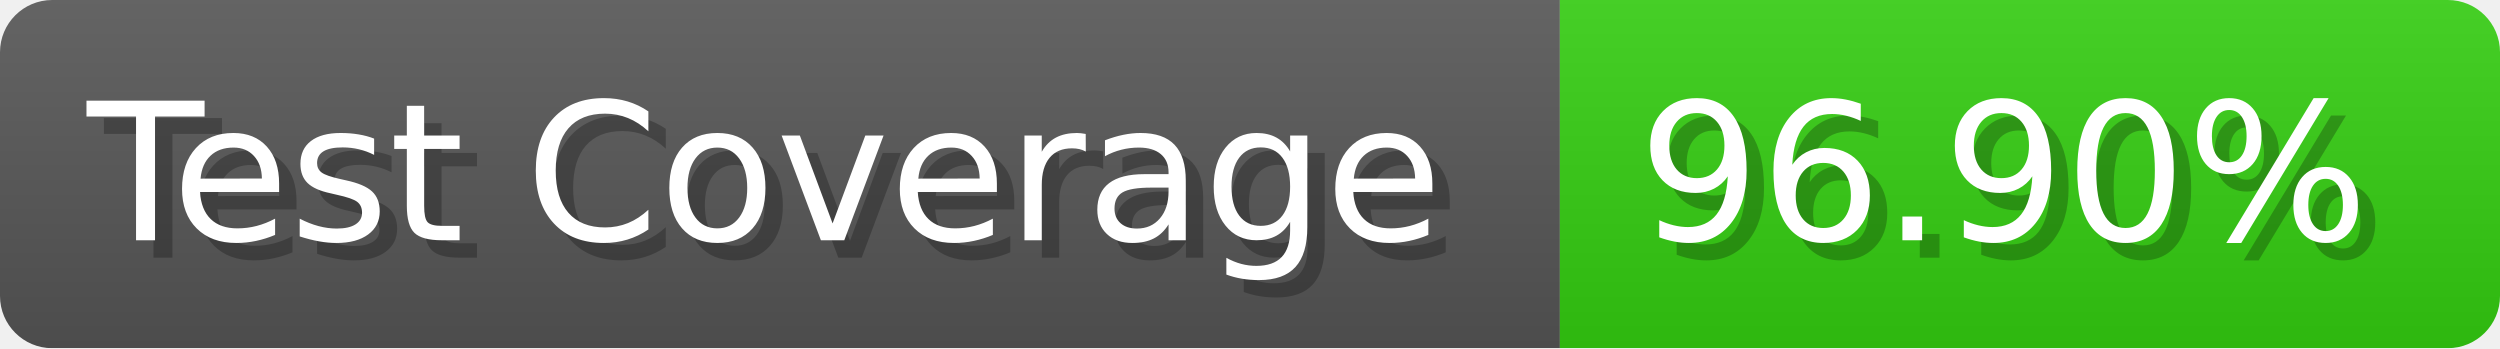
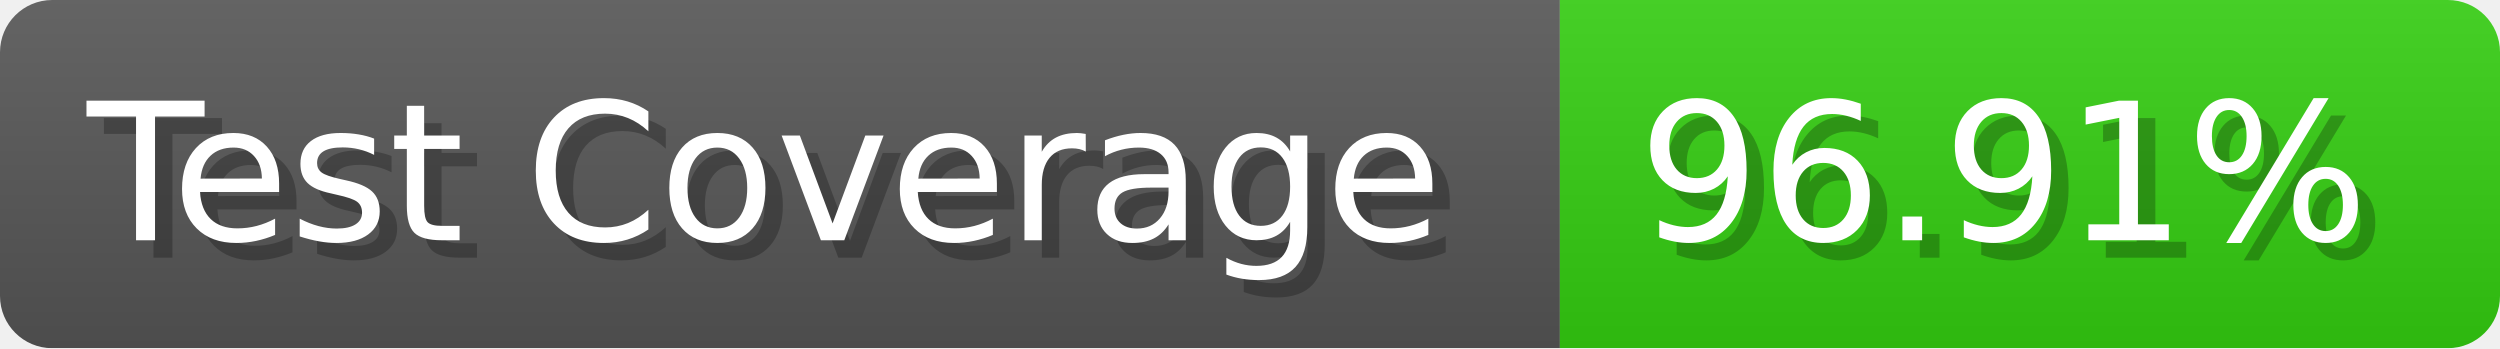
- <svg xmlns="http://www.w3.org/2000/svg" width="143.6" height="20" viewBox="0 0 1436 200" role="img" aria-label="Test Coverage: 96.90%">
+ <svg xmlns="http://www.w3.org/2000/svg" width="143.6" height="20" viewBox="0 0 1436 200" role="img" aria-label="Test Coverage: 96.91%">
  <linearGradient id="a" x2="0" y2="100%">
    <stop offset="0" stop-opacity=".1" stop-color="#EEE" />
    <stop offset="1" stop-opacity=".1" />
  </linearGradient>
  <mask id="m">
    <rect width="1436" height="200" rx="30" fill="#FFF" />
  </mask>
  <g mask="url(#m)">
    <rect width="896" height="200" fill="#555" />
    <rect width="540" height="200" fill="#3C1" x="896" />
    <rect width="1436" height="200" fill="url(#a)" />
  </g>
  <g aria-hidden="true" fill="#fff" text-anchor="start" font-family="Verdana,DejaVu Sans,sans-serif" font-size="110">
    <text x="60" y="148" textLength="796" fill="#000" opacity="0.25">Test Coverage</text>
    <text x="50" y="138" textLength="796">Test Coverage</text>
-     <text x="951" y="148" textLength="440" fill="#000" opacity="0.25">96.90%</text>
-     <text x="941" y="138" textLength="440">96.90%</text>
+     <text x="951" y="148" textLength="440" fill="#000" opacity="0.25">96.91%</text>
+     <text x="941" y="138" textLength="440">96.91%</text>
  </g>
</svg>
